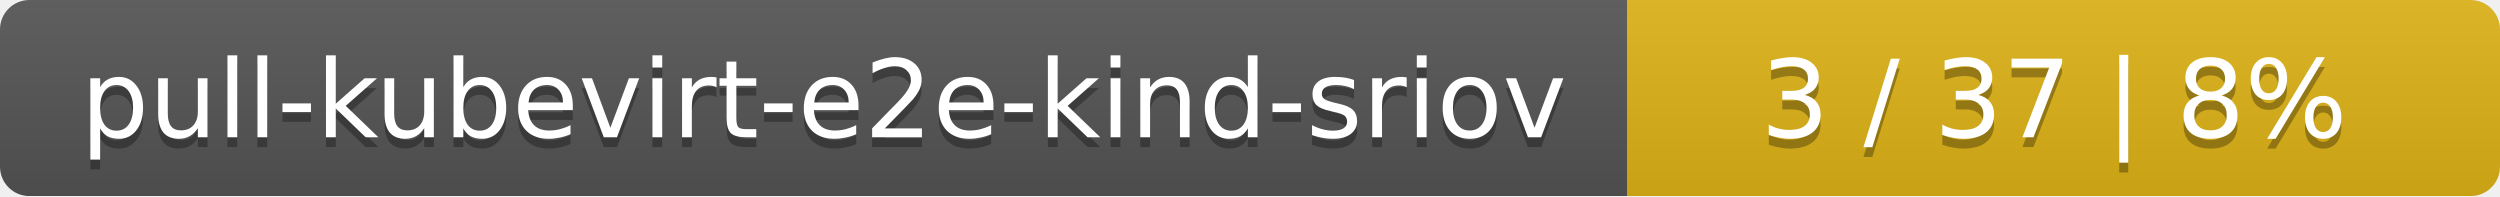
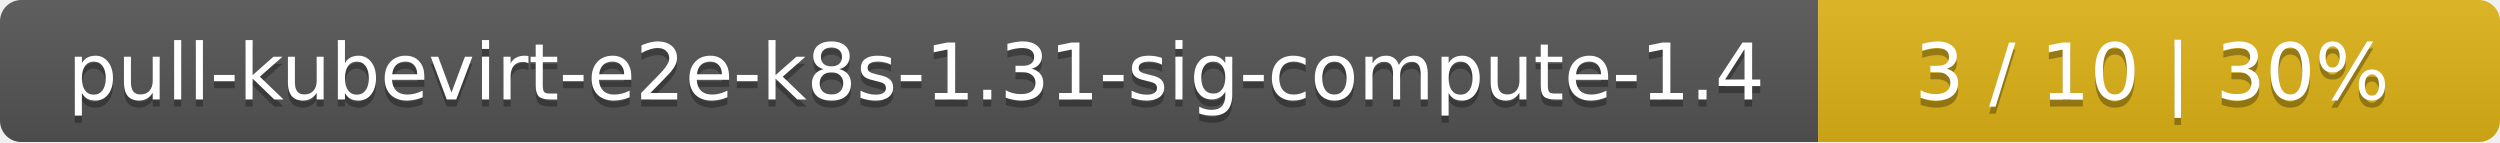
- <svg xmlns="http://www.w3.org/2000/svg" width="255" height="20">
+ <svg xmlns="http://www.w3.org/2000/svg" width="352" height="20">
  <linearGradient id="smooth" x2="0" y2="100%">
    <stop offset="0" stop-color="#bbb" stop-opacity=".1" />
    <stop offset="1" stop-opacity=".1" />
  </linearGradient>
  <mask id="round">
-     <rect width="255" height="20" rx="3" fill="#fff" />
+     <rect width="352" height="20" rx="3" fill="#fff" />
  </mask>
  <g mask="url(#round)">
-     <rect width="166" height="20" fill="#555" />
-     <rect x="166" width="89" height="20" fill="#dfb317" />
-     <rect width="255" height="20" fill="url(#smooth)" />
+     <rect width="256" height="20" fill="#555" />
+     <rect x="256" width="96" height="20" fill="#dfb317" />
+     <rect width="352" height="20" fill="url(#smooth)" />
  </g>
  <g fill="#fff" text-anchor="middle" font-family="DejaVu Sans,Verdana,Geneva,sans-serif" font-size="11">
-     <text x="84" y="15" fill="#010101" fill-opacity=".3">pull-kubevirt-e2e-kind-sriov</text>
-     <text x="84" y="14">pull-kubevirt-e2e-kind-sriov</text>
-     <text x="209.5" y="15" fill="#010101" fill-opacity=".3">3 / 37    |    8%</text>
-     <text x="209.5" y="14">3 / 37    |    8%</text>
+     <text x="129" y="15" fill="#010101" fill-opacity=".3">pull-kubevirt-e2e-k8s-1.31-sig-compute-1.4</text>
+     <text x="129" y="14">pull-kubevirt-e2e-k8s-1.31-sig-compute-1.4</text>
+     <text x="303" y="15" fill="#010101" fill-opacity=".3">3 / 10    |    30%</text>
+     <text x="303" y="14">3 / 10    |    30%</text>
  </g>
</svg>
